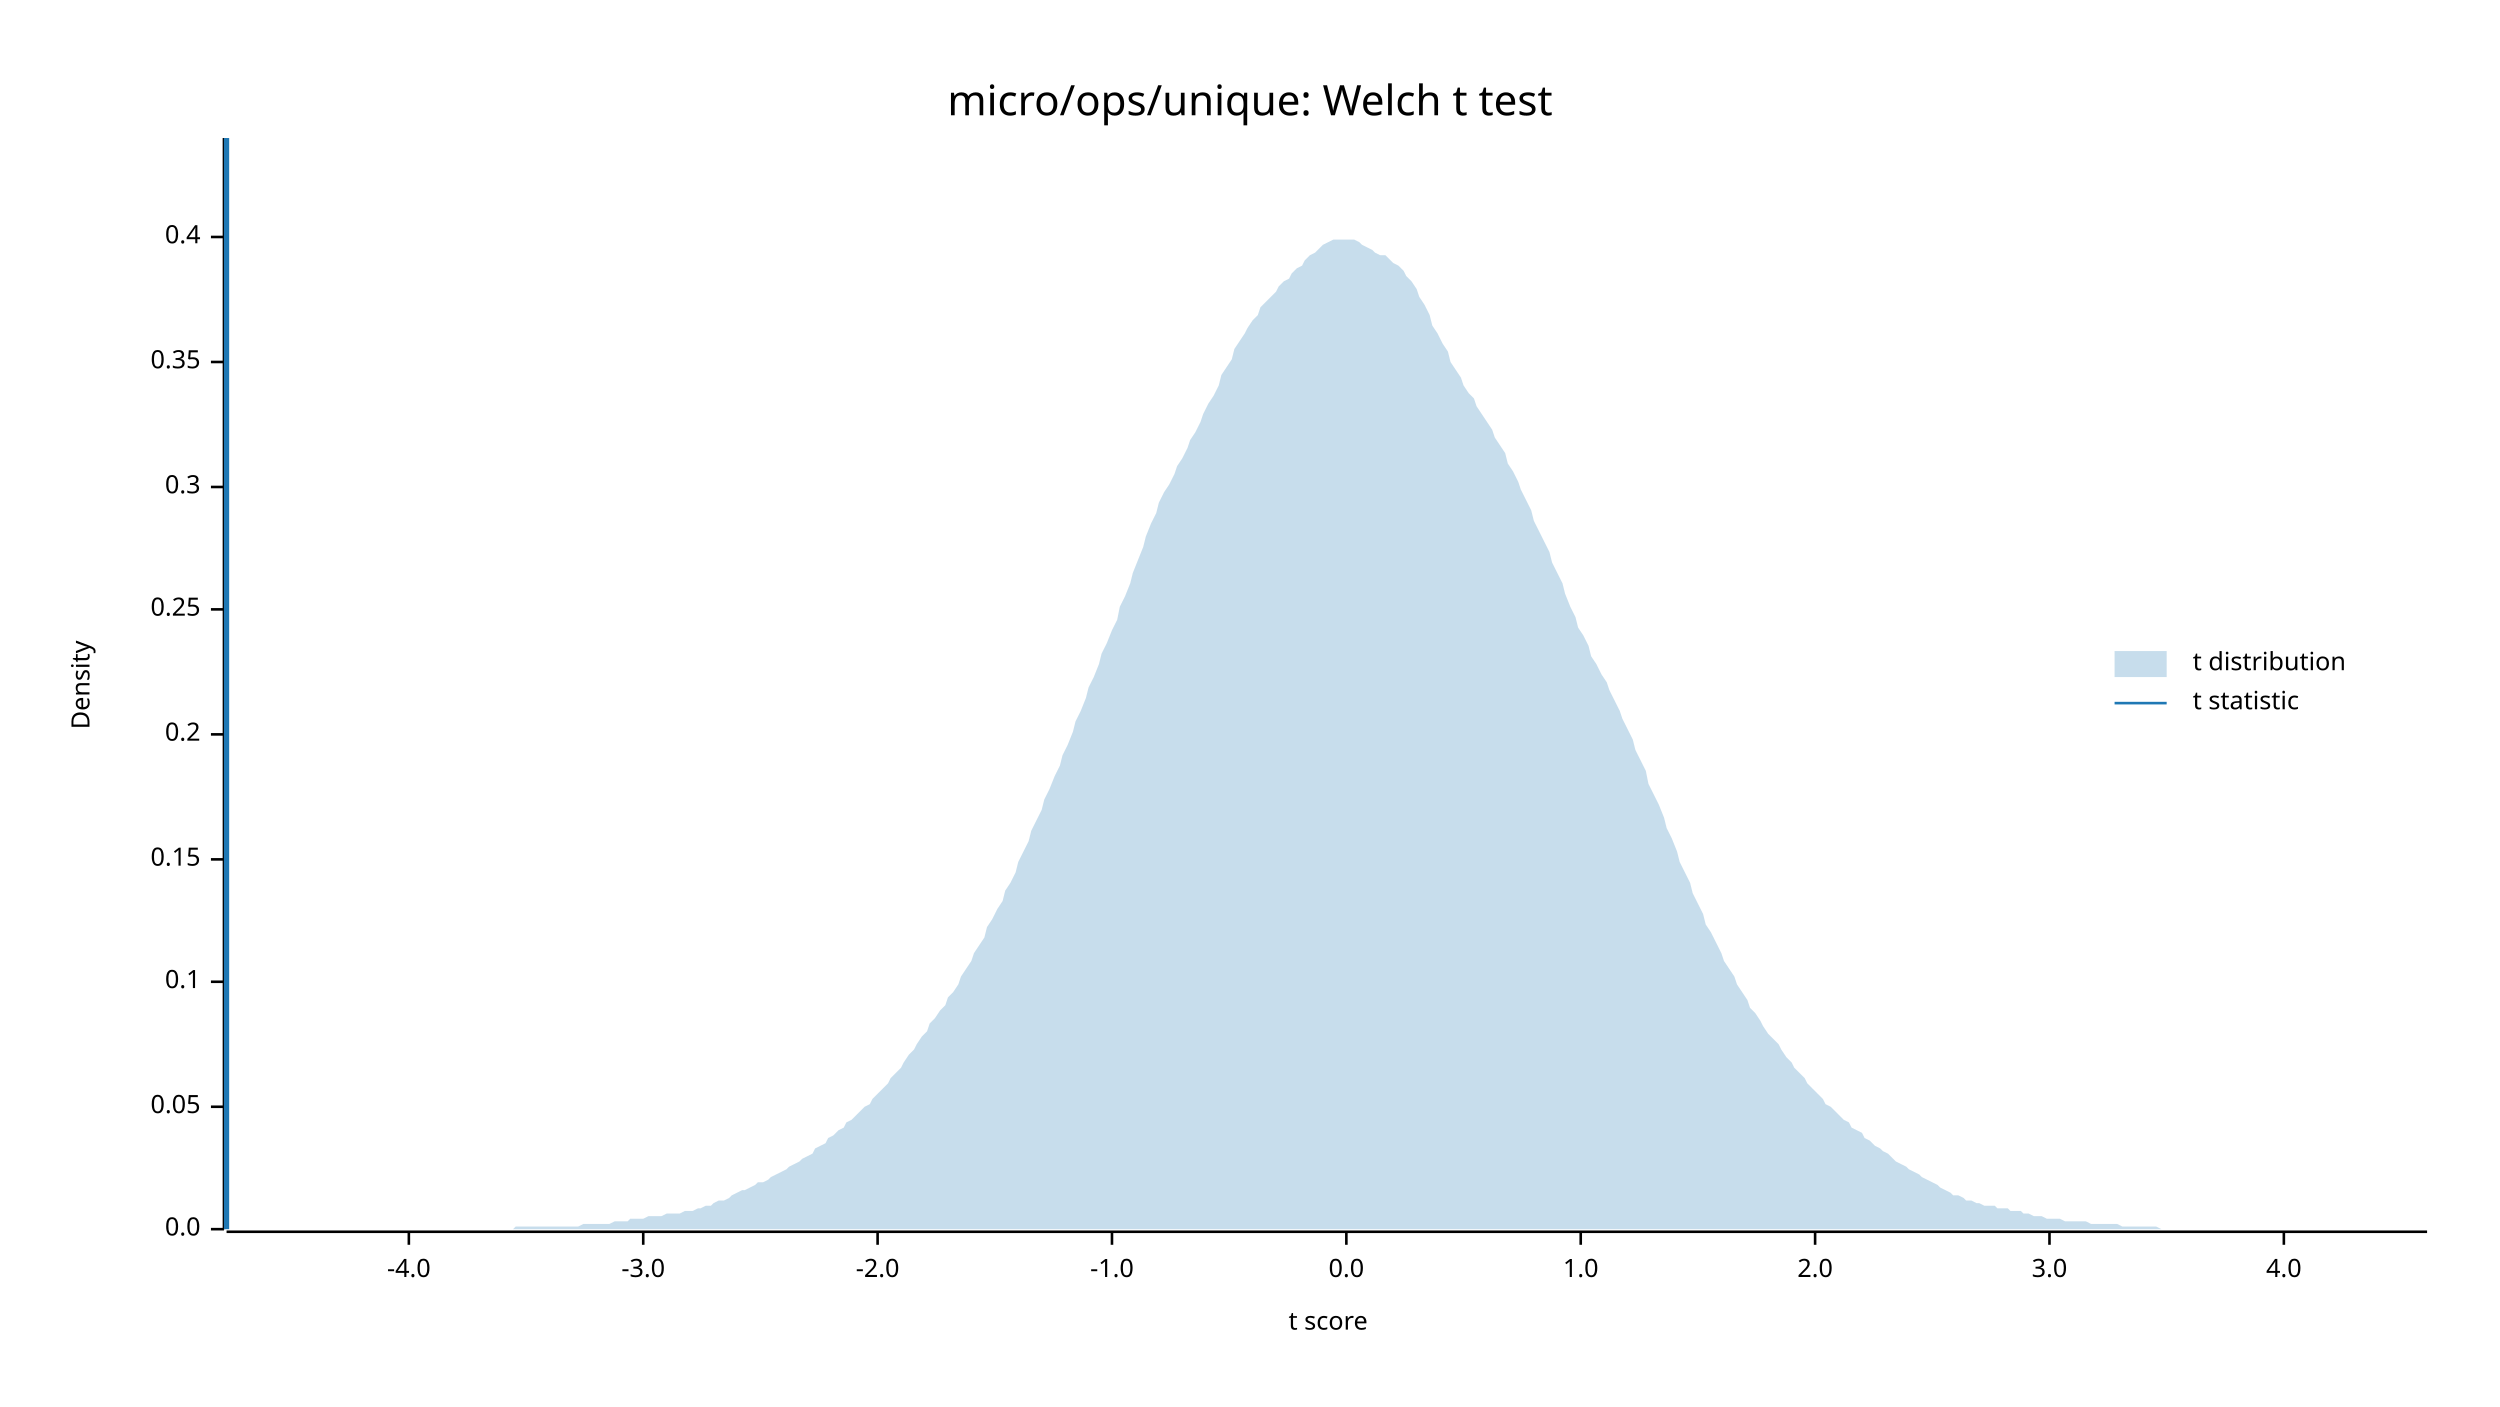
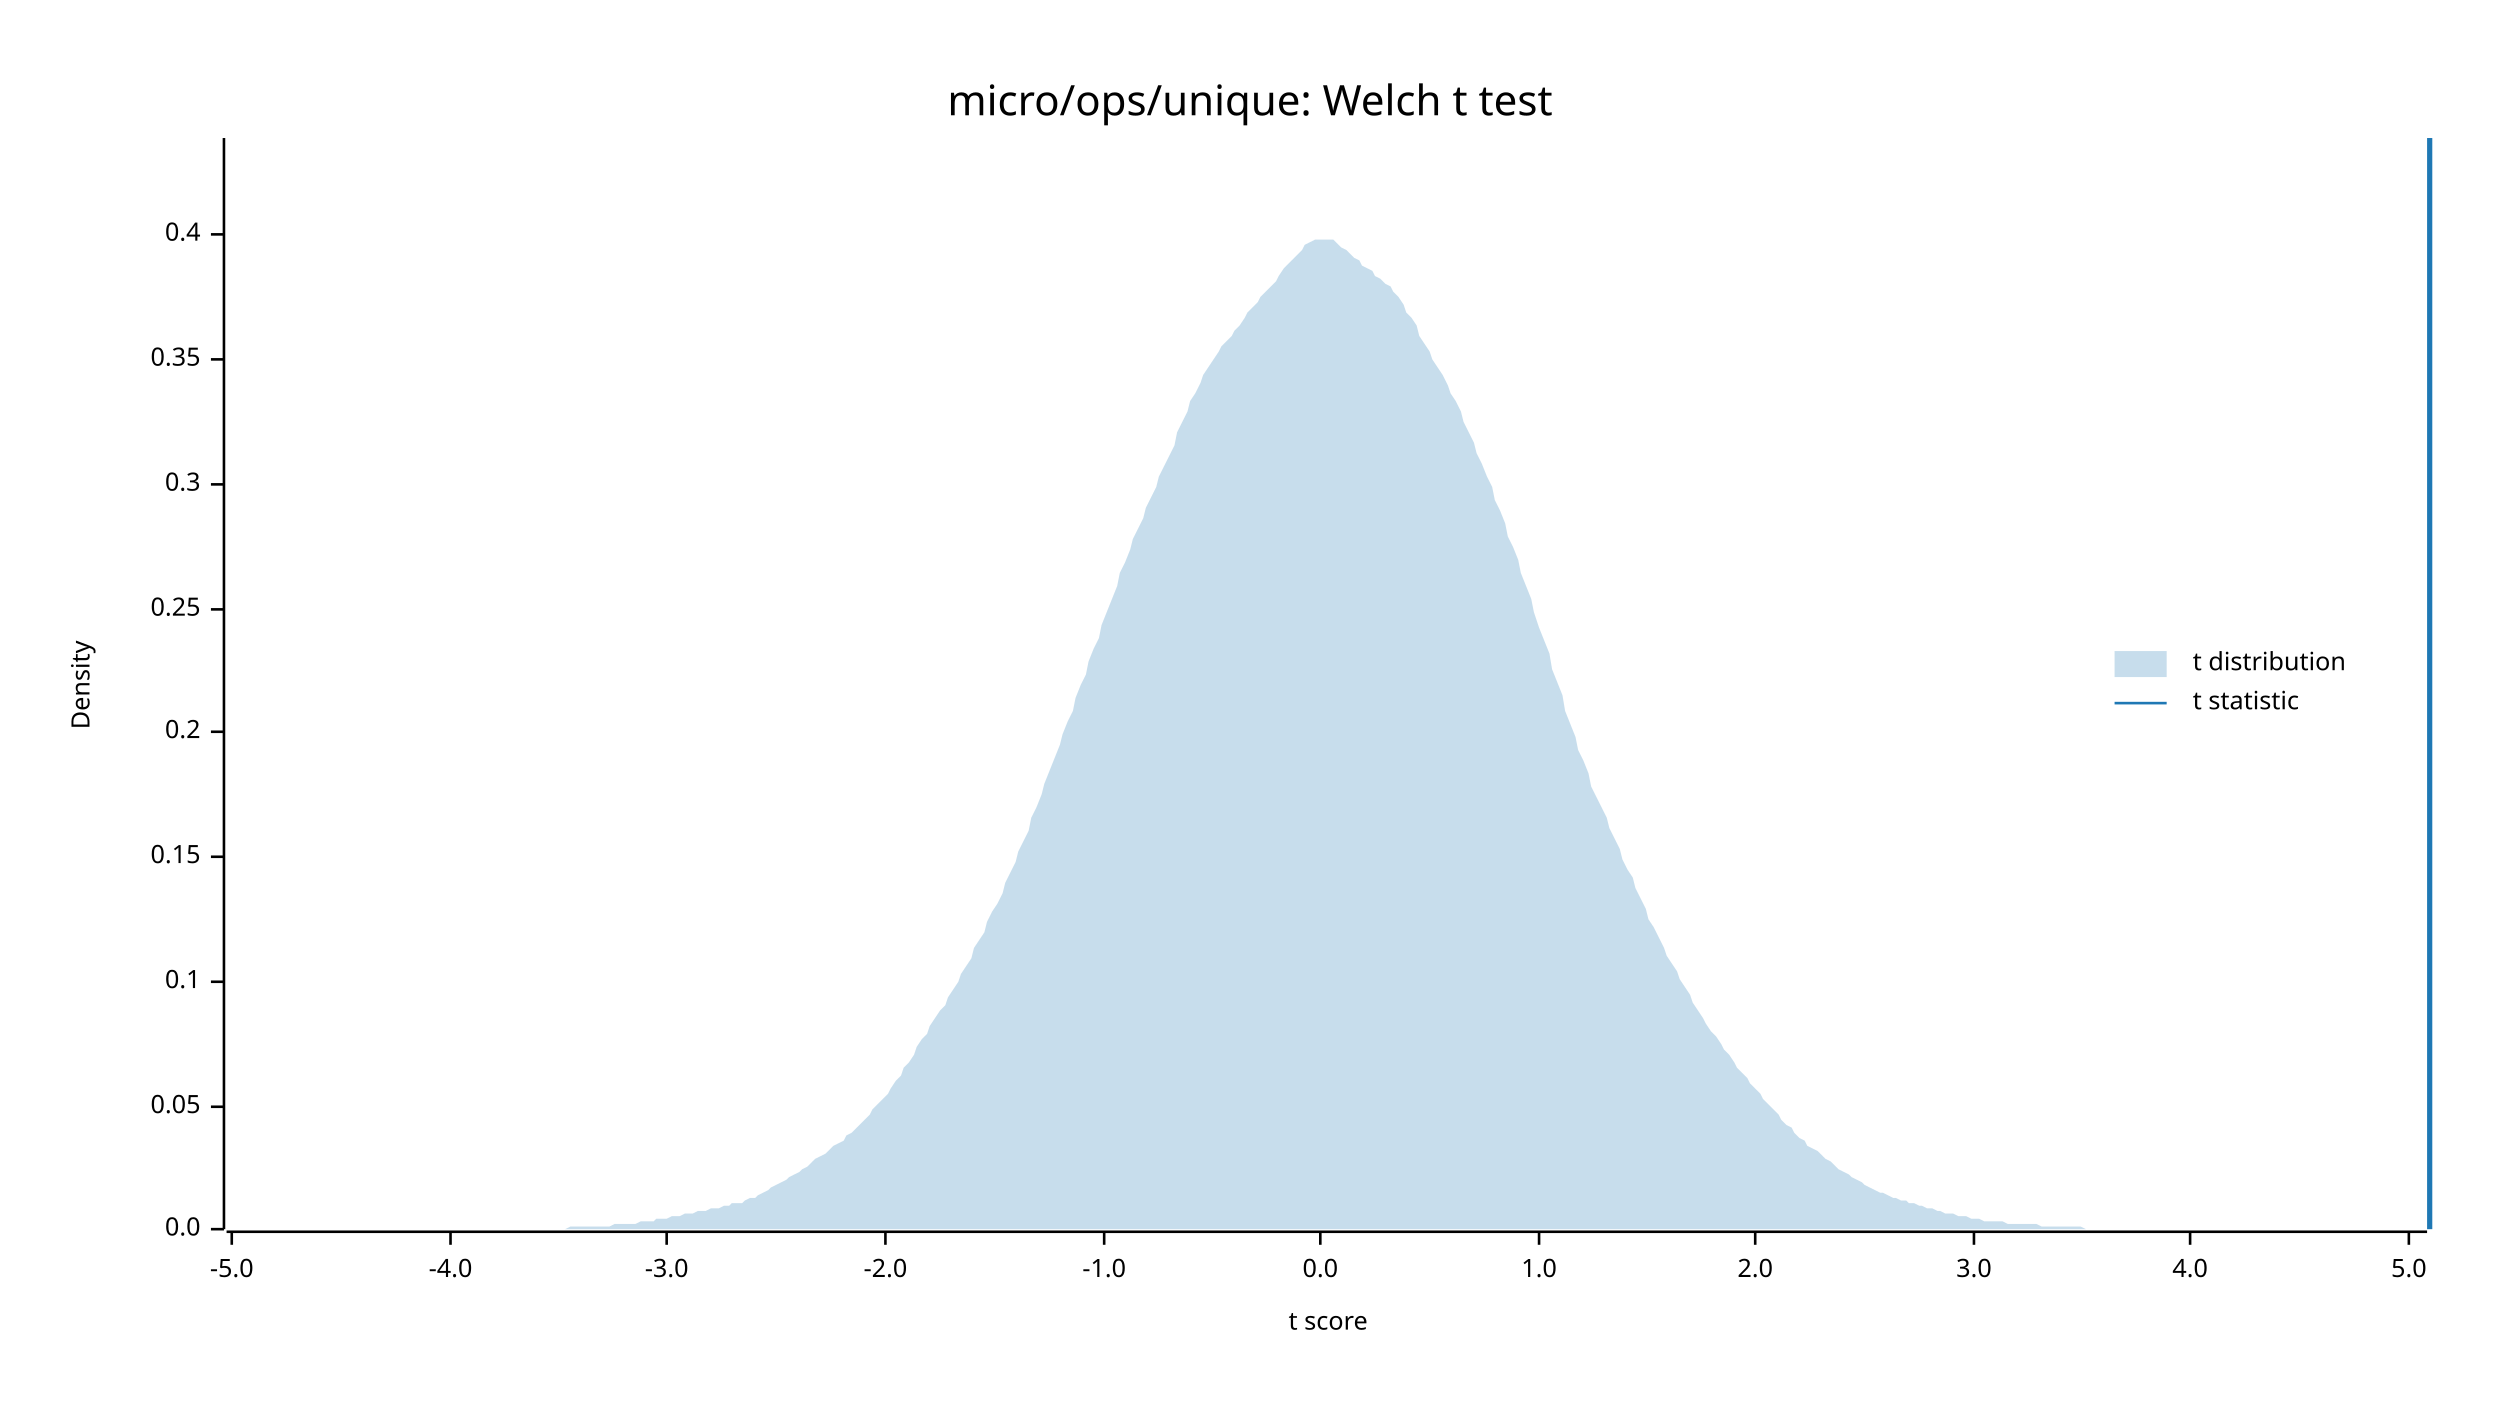
<svg xmlns="http://www.w3.org/2000/svg" width="960" height="540" viewBox="0 0 960 540">
  <text x="480" y="32" dy="0.76em" text-anchor="middle" font-family="sans-serif" font-size="16.129" opacity="1" fill="#000000">
micro/ops/unique: Welch t test
</text>
  <text x="27" y="263" dy="0.76em" text-anchor="middle" font-family="sans-serif" font-size="9.677" opacity="1" fill="#000000" transform="rotate(270, 27, 263)">
Density
</text>
  <text x="510" y="513" dy="-0.5ex" text-anchor="middle" font-family="sans-serif" font-size="9.677" opacity="1" fill="#000000">
t score
</text>
  <polyline fill="none" opacity="1" stroke="#000000" stroke-width="1" points="86,53 86,472 " />
  <text x="77" y="472" dy="0.5ex" text-anchor="end" font-family="sans-serif" font-size="9.677" opacity="1" fill="#000000">
0.0
</text>
  <polyline fill="none" opacity="1" stroke="#000000" stroke-width="1" points="81,472 86,472 " />
  <text x="77" y="425" dy="0.5ex" text-anchor="end" font-family="sans-serif" font-size="9.677" opacity="1" fill="#000000">
0.05
</text>
  <polyline fill="none" opacity="1" stroke="#000000" stroke-width="1" points="81,425 86,425 " />
  <text x="77" y="377" dy="0.5ex" text-anchor="end" font-family="sans-serif" font-size="9.677" opacity="1" fill="#000000">
0.1
</text>
  <polyline fill="none" opacity="1" stroke="#000000" stroke-width="1" points="81,377 86,377 " />
-   <text x="77" y="330" dy="0.5ex" text-anchor="end" font-family="sans-serif" font-size="9.677" opacity="1" fill="#000000">
+   <text x="77" y="329" dy="0.5ex" text-anchor="end" font-family="sans-serif" font-size="9.677" opacity="1" fill="#000000">
0.15
</text>
-   <polyline fill="none" opacity="1" stroke="#000000" stroke-width="1" points="81,330 86,330 " />
-   <text x="77" y="282" dy="0.5ex" text-anchor="end" font-family="sans-serif" font-size="9.677" opacity="1" fill="#000000">
+   <polyline fill="none" opacity="1" stroke="#000000" stroke-width="1" points="81,329 86,329 " />
+   <text x="77" y="281" dy="0.5ex" text-anchor="end" font-family="sans-serif" font-size="9.677" opacity="1" fill="#000000">
0.2
</text>
-   <polyline fill="none" opacity="1" stroke="#000000" stroke-width="1" points="81,282 86,282 " />
+   <polyline fill="none" opacity="1" stroke="#000000" stroke-width="1" points="81,281 86,281 " />
  <text x="77" y="234" dy="0.5ex" text-anchor="end" font-family="sans-serif" font-size="9.677" opacity="1" fill="#000000">
0.25
</text>
  <polyline fill="none" opacity="1" stroke="#000000" stroke-width="1" points="81,234 86,234 " />
-   <text x="77" y="187" dy="0.5ex" text-anchor="end" font-family="sans-serif" font-size="9.677" opacity="1" fill="#000000">
+   <text x="77" y="186" dy="0.5ex" text-anchor="end" font-family="sans-serif" font-size="9.677" opacity="1" fill="#000000">
0.3
</text>
-   <polyline fill="none" opacity="1" stroke="#000000" stroke-width="1" points="81,187 86,187 " />
-   <text x="77" y="139" dy="0.5ex" text-anchor="end" font-family="sans-serif" font-size="9.677" opacity="1" fill="#000000">
+   <polyline fill="none" opacity="1" stroke="#000000" stroke-width="1" points="81,186 86,186 " />
+   <text x="77" y="138" dy="0.5ex" text-anchor="end" font-family="sans-serif" font-size="9.677" opacity="1" fill="#000000">
0.35
</text>
-   <polyline fill="none" opacity="1" stroke="#000000" stroke-width="1" points="81,139 86,139 " />
-   <text x="77" y="91" dy="0.5ex" text-anchor="end" font-family="sans-serif" font-size="9.677" opacity="1" fill="#000000">
+   <polyline fill="none" opacity="1" stroke="#000000" stroke-width="1" points="81,138 86,138 " />
+   <text x="77" y="90" dy="0.5ex" text-anchor="end" font-family="sans-serif" font-size="9.677" opacity="1" fill="#000000">
0.4
</text>
-   <polyline fill="none" opacity="1" stroke="#000000" stroke-width="1" points="81,91 86,91 " />
+   <polyline fill="none" opacity="1" stroke="#000000" stroke-width="1" points="81,90 86,90 " />
  <polyline fill="none" opacity="1" stroke="#000000" stroke-width="1" points="87,473 932,473 " />
-   <text x="157" y="483" dy="0.76em" text-anchor="middle" font-family="sans-serif" font-size="9.677" opacity="1" fill="#000000">
+   <text x="89" y="483" dy="0.76em" text-anchor="middle" font-family="sans-serif" font-size="9.677" opacity="1" fill="#000000">
+ -5.0
+ </text>
+   <polyline fill="none" opacity="1" stroke="#000000" stroke-width="1" points="89,473 89,478 " />
+   <text x="173" y="483" dy="0.76em" text-anchor="middle" font-family="sans-serif" font-size="9.677" opacity="1" fill="#000000">
-4.0
</text>
-   <polyline fill="none" opacity="1" stroke="#000000" stroke-width="1" points="157,473 157,478 " />
-   <text x="247" y="483" dy="0.76em" text-anchor="middle" font-family="sans-serif" font-size="9.677" opacity="1" fill="#000000">
+   <polyline fill="none" opacity="1" stroke="#000000" stroke-width="1" points="173,473 173,478 " />
+   <text x="256" y="483" dy="0.76em" text-anchor="middle" font-family="sans-serif" font-size="9.677" opacity="1" fill="#000000">
-3.0
</text>
-   <polyline fill="none" opacity="1" stroke="#000000" stroke-width="1" points="247,473 247,478 " />
-   <text x="337" y="483" dy="0.76em" text-anchor="middle" font-family="sans-serif" font-size="9.677" opacity="1" fill="#000000">
+   <polyline fill="none" opacity="1" stroke="#000000" stroke-width="1" points="256,473 256,478 " />
+   <text x="340" y="483" dy="0.76em" text-anchor="middle" font-family="sans-serif" font-size="9.677" opacity="1" fill="#000000">
-2.0
</text>
-   <polyline fill="none" opacity="1" stroke="#000000" stroke-width="1" points="337,473 337,478 " />
-   <text x="427" y="483" dy="0.76em" text-anchor="middle" font-family="sans-serif" font-size="9.677" opacity="1" fill="#000000">
+   <polyline fill="none" opacity="1" stroke="#000000" stroke-width="1" points="340,473 340,478 " />
+   <text x="424" y="483" dy="0.76em" text-anchor="middle" font-family="sans-serif" font-size="9.677" opacity="1" fill="#000000">
-1.0
</text>
-   <polyline fill="none" opacity="1" stroke="#000000" stroke-width="1" points="427,473 427,478 " />
-   <text x="517" y="483" dy="0.76em" text-anchor="middle" font-family="sans-serif" font-size="9.677" opacity="1" fill="#000000">
+   <polyline fill="none" opacity="1" stroke="#000000" stroke-width="1" points="424,473 424,478 " />
+   <text x="507" y="483" dy="0.76em" text-anchor="middle" font-family="sans-serif" font-size="9.677" opacity="1" fill="#000000">
0.0
</text>
-   <polyline fill="none" opacity="1" stroke="#000000" stroke-width="1" points="517,473 517,478 " />
-   <text x="607" y="483" dy="0.76em" text-anchor="middle" font-family="sans-serif" font-size="9.677" opacity="1" fill="#000000">
+   <polyline fill="none" opacity="1" stroke="#000000" stroke-width="1" points="507,473 507,478 " />
+   <text x="591" y="483" dy="0.76em" text-anchor="middle" font-family="sans-serif" font-size="9.677" opacity="1" fill="#000000">
1.0
</text>
-   <polyline fill="none" opacity="1" stroke="#000000" stroke-width="1" points="607,473 607,478 " />
-   <text x="697" y="483" dy="0.76em" text-anchor="middle" font-family="sans-serif" font-size="9.677" opacity="1" fill="#000000">
+   <polyline fill="none" opacity="1" stroke="#000000" stroke-width="1" points="591,473 591,478 " />
+   <text x="674" y="483" dy="0.76em" text-anchor="middle" font-family="sans-serif" font-size="9.677" opacity="1" fill="#000000">
2.0
</text>
-   <polyline fill="none" opacity="1" stroke="#000000" stroke-width="1" points="697,473 697,478 " />
-   <text x="787" y="483" dy="0.76em" text-anchor="middle" font-family="sans-serif" font-size="9.677" opacity="1" fill="#000000">
+   <polyline fill="none" opacity="1" stroke="#000000" stroke-width="1" points="674,473 674,478 " />
+   <text x="758" y="483" dy="0.76em" text-anchor="middle" font-family="sans-serif" font-size="9.677" opacity="1" fill="#000000">
3.0
</text>
-   <polyline fill="none" opacity="1" stroke="#000000" stroke-width="1" points="787,473 787,478 " />
-   <text x="877" y="483" dy="0.76em" text-anchor="middle" font-family="sans-serif" font-size="9.677" opacity="1" fill="#000000">
+   <polyline fill="none" opacity="1" stroke="#000000" stroke-width="1" points="758,473 758,478 " />
+   <text x="841" y="483" dy="0.76em" text-anchor="middle" font-family="sans-serif" font-size="9.677" opacity="1" fill="#000000">
4.0
</text>
-   <polyline fill="none" opacity="1" stroke="#000000" stroke-width="1" points="877,473 877,478 " />
-   <polygon opacity="0.25" fill="#1F78B4" points="87,472 88,472 90,472 92,472 93,472 95,472 97,472 98,472 100,472 102,472 103,472 105,472 107,472 109,472 110,472 112,472 114,472 115,472 117,472 119,472 120,472 122,472 124,472 125,472 127,472 129,472 131,472 132,472 134,472 136,472 137,472 139,472 141,472 142,472 144,472 146,472 147,472 149,472 151,472 153,472 154,472 156,472 158,472 159,472 161,472 163,472 164,472 166,472 168,472 169,472 171,472 173,472 175,472 176,472 178,472 180,472 181,472 183,472 185,472 186,472 188,472 190,472 191,472 193,472 195,472 197,472 198,471 200,471 202,471 203,471 205,471 207,471 208,471 210,471 212,471 214,471 215,471 217,471 219,471 220,471 222,471 224,470 225,470 227,470 229,470 230,470 232,470 234,470 236,469 237,469 239,469 241,469 242,468 244,468 246,468 247,468 249,467 251,467 252,467 254,467 256,466 258,466 259,466 261,466 263,465 264,465 266,465 268,464 269,464 271,463 273,463 274,462 276,461 278,461 280,460 281,459 283,458 285,457 286,457 288,456 290,455 291,454 293,454 295,453 296,452 298,451 300,450 302,449 303,448 305,447 307,446 308,445 310,444 312,443 313,441 315,440 317,439 318,437 320,436 322,434 324,433 325,431 327,430 329,428 330,427 332,425 334,424 335,422 337,420 339,418 341,416 342,414 344,412 346,410 347,408 349,405 351,403 352,401 354,398 356,396 357,393 359,391 361,388 363,386 364,383 366,381 368,378 369,375 371,372 373,369 374,366 376,363 378,360 379,356 381,353 383,349 385,346 386,342 388,339 390,335 391,331 393,327 395,323 396,319 398,315 400,311 401,307 403,303 405,298 407,294 408,290 410,286 412,281 413,277 415,273 417,268 418,264 420,260 422,255 423,251 425,247 427,242 429,238 430,233 432,229 434,224 435,220 437,215 439,210 440,206 442,201 444,197 445,193 447,189 449,186 451,182 452,179 454,176 456,172 457,169 459,166 461,162 462,159 464,155 466,152 468,148 469,144 471,141 473,138 474,134 476,131 478,128 479,126 481,123 483,121 484,118 486,116 488,114 490,112 491,110 493,108 495,107 496,105 498,103 500,102 501,100 503,98 505,97 506,96 508,94 510,93 512,92 513,92 515,92 517,92 518,92 520,92 522,93 523,94 525,95 527,96 528,97 530,98 532,98 534,100 535,101 537,102 539,104 540,106 542,108 544,111 545,114 547,117 549,121 550,125 552,128 554,132 556,135 557,139 559,142 561,145 562,148 564,151 566,153 567,156 569,159 571,162 573,165 574,168 576,171 578,174 579,178 581,181 583,185 584,188 586,192 588,196 589,200 591,204 593,208 595,212 596,216 598,220 600,224 601,228 603,233 605,237 606,241 608,244 610,248 611,252 613,255 615,259 617,262 618,265 620,269 622,273 623,276 625,280 627,284 628,288 630,292 632,296 633,301 635,305 637,309 639,314 640,318 642,322 644,327 645,331 647,335 649,339 650,343 652,347 654,351 655,355 657,358 659,362 661,366 662,369 664,372 666,375 667,378 669,381 671,384 672,387 674,389 676,392 677,394 679,397 681,399 683,401 684,403 686,406 688,408 689,410 691,412 693,414 694,416 696,418 698,420 700,422 701,424 703,425 705,427 706,428 708,430 710,431 711,433 713,434 715,435 716,437 718,438 720,440 722,441 723,442 725,443 727,445 728,446 730,447 732,448 733,449 735,450 737,451 738,452 740,453 742,454 744,455 745,456 747,457 749,458 750,459 752,459 754,460 755,461 757,461 759,462 760,462 762,463 764,463 766,463 767,464 769,464 771,464 772,465 774,465 776,465 777,466 779,466 781,467 782,467 784,467 786,468 788,468 789,468 791,468 793,469 794,469 796,469 798,469 799,469 801,469 803,470 804,470 806,470 808,470 810,470 811,470 813,470 815,471 816,471 818,471 820,471 821,471 823,471 825,471 827,471 828,471 830,472 832,472 833,472 835,472 837,472 838,472 840,472 842,472 843,472 845,472 847,472 849,472 850,472 852,472 854,472 855,472 857,472 859,472 860,472 862,472 864,472 865,472 867,472 869,472 871,472 872,472 874,472 876,472 877,472 879,472 881,472 882,472 884,472 886,472 887,472 889,472 891,472 893,472 894,472 896,472 898,472 899,472 901,472 903,472 904,472 906,472 908,472 909,472 911,472 913,472 915,472 916,472 918,472 920,472 921,472 923,472 925,472 926,472 928,472 930,472 932,472 932,472 87,472 " />
-   <polyline fill="none" opacity="1" stroke="#1F78B4" stroke-width="2" points="87,472 87,53 " />
+   <polyline fill="none" opacity="1" stroke="#000000" stroke-width="1" points="841,473 841,478 " />
+   <text x="925" y="483" dy="0.76em" text-anchor="middle" font-family="sans-serif" font-size="9.677" opacity="1" fill="#000000">
+ 5.0
+ </text>
+   <polyline fill="none" opacity="1" stroke="#000000" stroke-width="1" points="925,473 925,478 " />
+   <polygon opacity="0.25" fill="#1F78B4" points="87,472 88,472 90,472 92,472 93,472 95,472 97,472 98,472 100,472 102,472 103,472 105,472 107,472 109,472 110,472 112,472 114,472 115,472 117,472 119,472 120,472 122,472 124,472 125,472 127,472 129,472 131,472 132,472 134,472 136,472 137,472 139,472 141,472 142,472 144,472 146,472 147,472 149,472 151,472 153,472 154,472 156,472 158,472 159,472 161,472 163,472 164,472 166,472 168,472 169,472 171,472 173,472 175,472 176,472 178,472 180,472 181,472 183,472 185,472 186,472 188,472 190,472 191,472 193,472 195,472 197,472 198,472 200,472 202,472 203,472 205,472 207,472 208,472 210,472 212,472 214,472 215,472 217,472 219,471 220,471 222,471 224,471 225,471 227,471 229,471 230,471 232,471 234,471 236,470 237,470 239,470 241,470 242,470 244,470 246,469 247,469 249,469 251,469 252,468 254,468 256,468 258,467 259,467 261,467 263,466 264,466 266,466 268,465 269,465 271,465 273,464 274,464 276,464 278,463 280,463 281,462 283,462 285,462 286,461 288,460 290,460 291,459 293,458 295,457 296,456 298,455 300,454 302,453 303,452 305,451 307,450 308,449 310,448 312,446 313,445 315,444 317,443 318,442 320,440 322,439 324,438 325,436 327,435 329,433 330,432 332,430 334,428 335,426 337,424 339,422 341,420 342,418 344,415 346,413 347,410 349,408 351,405 352,402 354,399 356,397 357,394 359,391 361,388 363,386 364,383 366,380 368,377 369,374 371,371 373,368 374,364 376,361 378,358 379,354 381,350 383,347 385,343 386,339 388,335 390,331 391,327 393,323 395,319 396,314 398,310 400,305 401,301 403,296 405,291 407,286 408,282 410,277 412,273 413,268 415,263 417,259 418,254 420,249 422,245 423,240 425,235 427,230 429,225 430,220 432,216 434,211 435,207 437,203 439,199 440,195 442,191 444,187 445,183 447,179 449,175 451,171 452,166 454,162 456,158 457,154 459,151 461,147 462,144 464,141 466,138 468,135 469,133 471,131 473,129 474,127 476,125 478,122 479,120 481,118 483,116 484,114 486,112 488,110 490,108 491,106 493,103 495,101 496,100 498,98 500,96 501,94 503,93 505,92 506,92 508,92 510,92 512,92 513,93 515,95 517,96 518,97 520,99 522,100 523,102 525,103 527,104 528,106 530,107 532,109 534,110 535,112 537,114 539,117 540,120 542,122 544,125 545,129 547,132 549,135 550,138 552,141 554,144 556,148 557,151 559,154 561,158 562,162 564,166 566,170 567,174 569,178 571,183 573,187 574,192 576,196 578,201 579,206 581,210 583,215 584,220 586,225 588,230 589,235 591,241 593,246 595,251 596,257 598,262 600,267 601,273 603,278 605,283 606,288 608,292 610,297 611,302 613,306 615,310 617,314 618,318 620,322 622,326 623,330 625,334 627,337 628,341 630,345 632,349 633,353 635,356 637,360 639,364 640,367 642,370 644,373 645,376 647,379 649,382 650,385 652,388 654,391 655,393 657,396 659,398 661,401 662,403 664,405 666,408 667,410 669,412 671,414 672,416 674,418 676,420 677,422 679,424 681,426 683,428 684,430 686,432 688,433 689,435 691,437 693,438 694,440 696,441 698,442 700,444 701,445 703,446 705,448 706,449 708,450 710,451 711,452 713,453 715,454 716,455 718,456 720,457 722,458 723,458 725,459 727,460 728,460 730,461 732,461 733,462 735,462 737,463 738,463 740,464 742,464 744,465 745,465 747,466 749,466 750,466 752,467 754,467 755,467 757,468 759,468 760,468 762,469 764,469 766,469 767,469 769,469 771,470 772,470 774,470 776,470 777,470 779,470 781,470 782,470 784,471 786,471 788,471 789,471 791,471 793,471 794,471 796,471 798,471 799,471 801,472 803,472 804,472 806,472 808,472 810,472 811,472 813,472 815,472 816,472 818,472 820,472 821,472 823,472 825,472 827,472 828,472 830,472 832,472 833,472 835,472 837,472 838,472 840,472 842,472 843,472 845,472 847,472 849,472 850,472 852,472 854,472 855,472 857,472 859,472 860,472 862,472 864,472 865,472 867,472 869,472 871,472 872,472 874,472 876,472 877,472 879,472 881,472 882,472 884,472 886,472 887,472 889,472 891,472 893,472 894,472 896,472 898,472 899,472 901,472 903,472 904,472 906,472 908,472 909,472 911,472 913,472 915,472 916,472 918,472 920,472 921,472 923,472 925,472 926,472 928,472 930,472 932,472 932,472 87,472 " />
+   <polyline fill="none" opacity="1" stroke="#1F78B4" stroke-width="2" points="933,472 933,53 " />
  <text x="842" y="250" dy="0.76em" text-anchor="start" font-family="sans-serif" font-size="9.677" opacity="1" fill="#000000">
t distribution
</text>
  <text x="842" y="265" dy="0.76em" text-anchor="start" font-family="sans-serif" font-size="9.677" opacity="1" fill="#000000">
t statistic
</text>
  <rect x="812" y="250" width="20" height="10" opacity="0.25" fill="#1F78B4" stroke="none" />
  <polyline fill="none" opacity="1" stroke="#1F78B4" stroke-width="1" points="812,270 832,270 " />
</svg>
